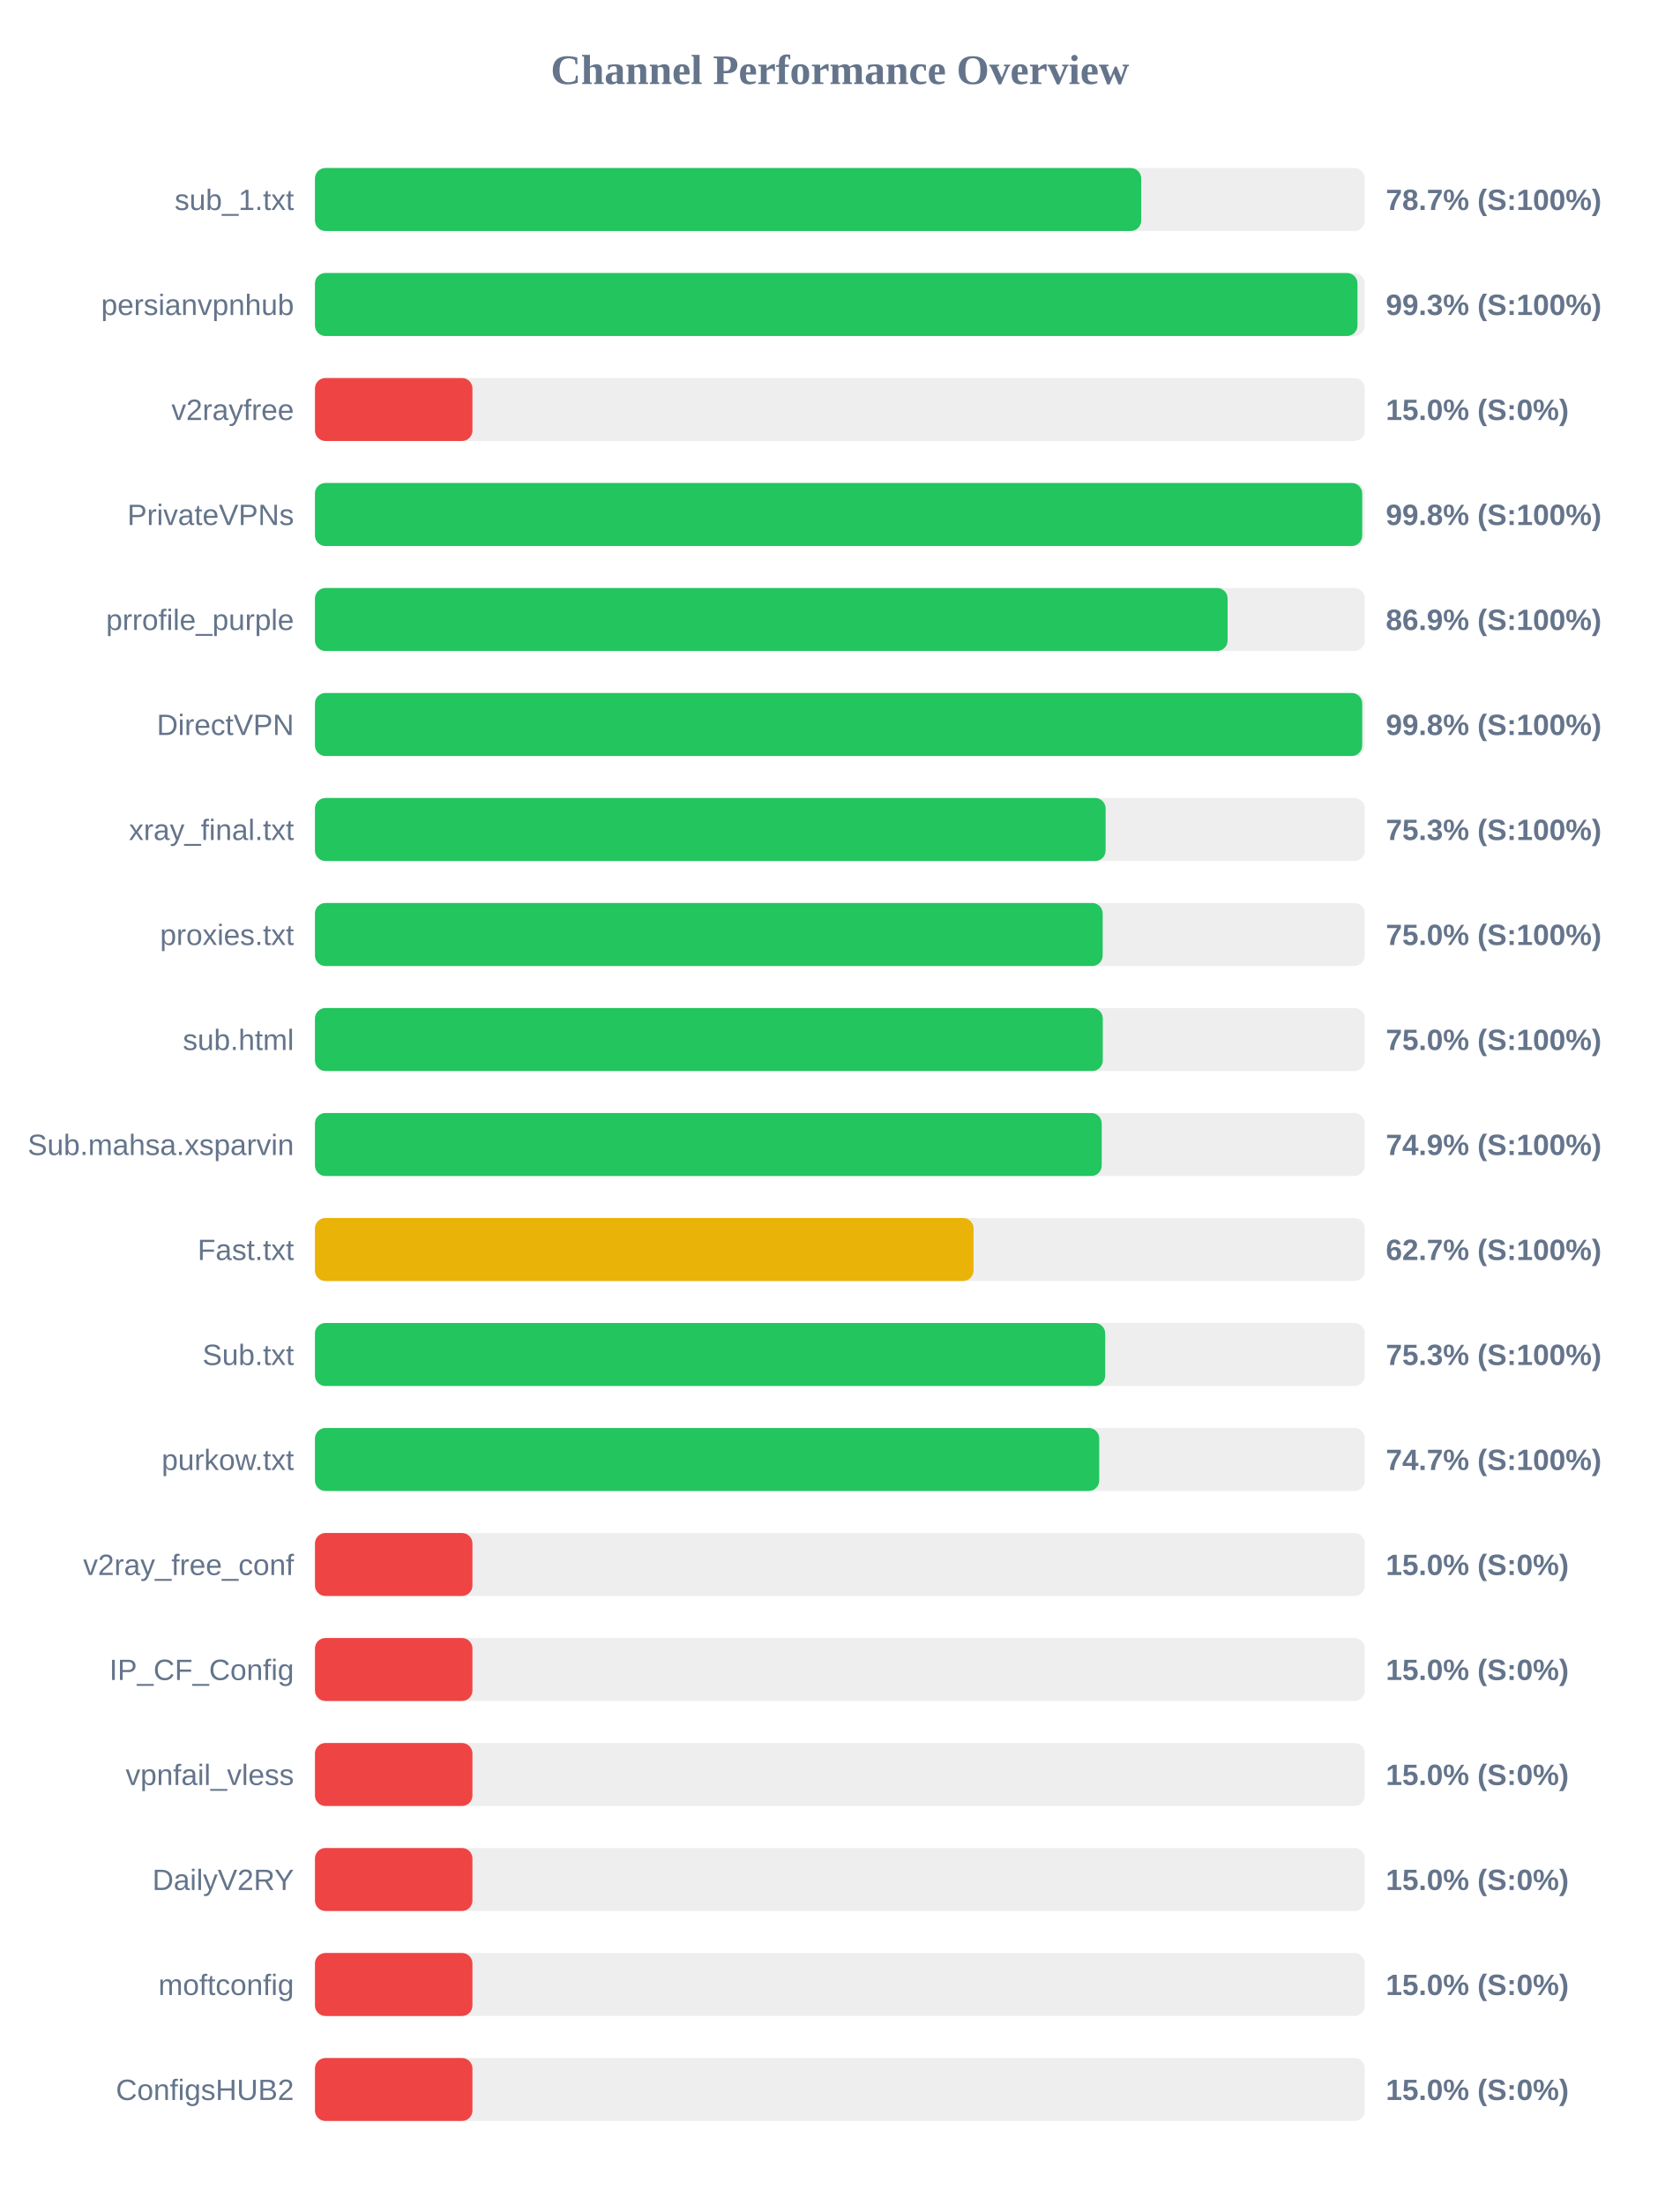
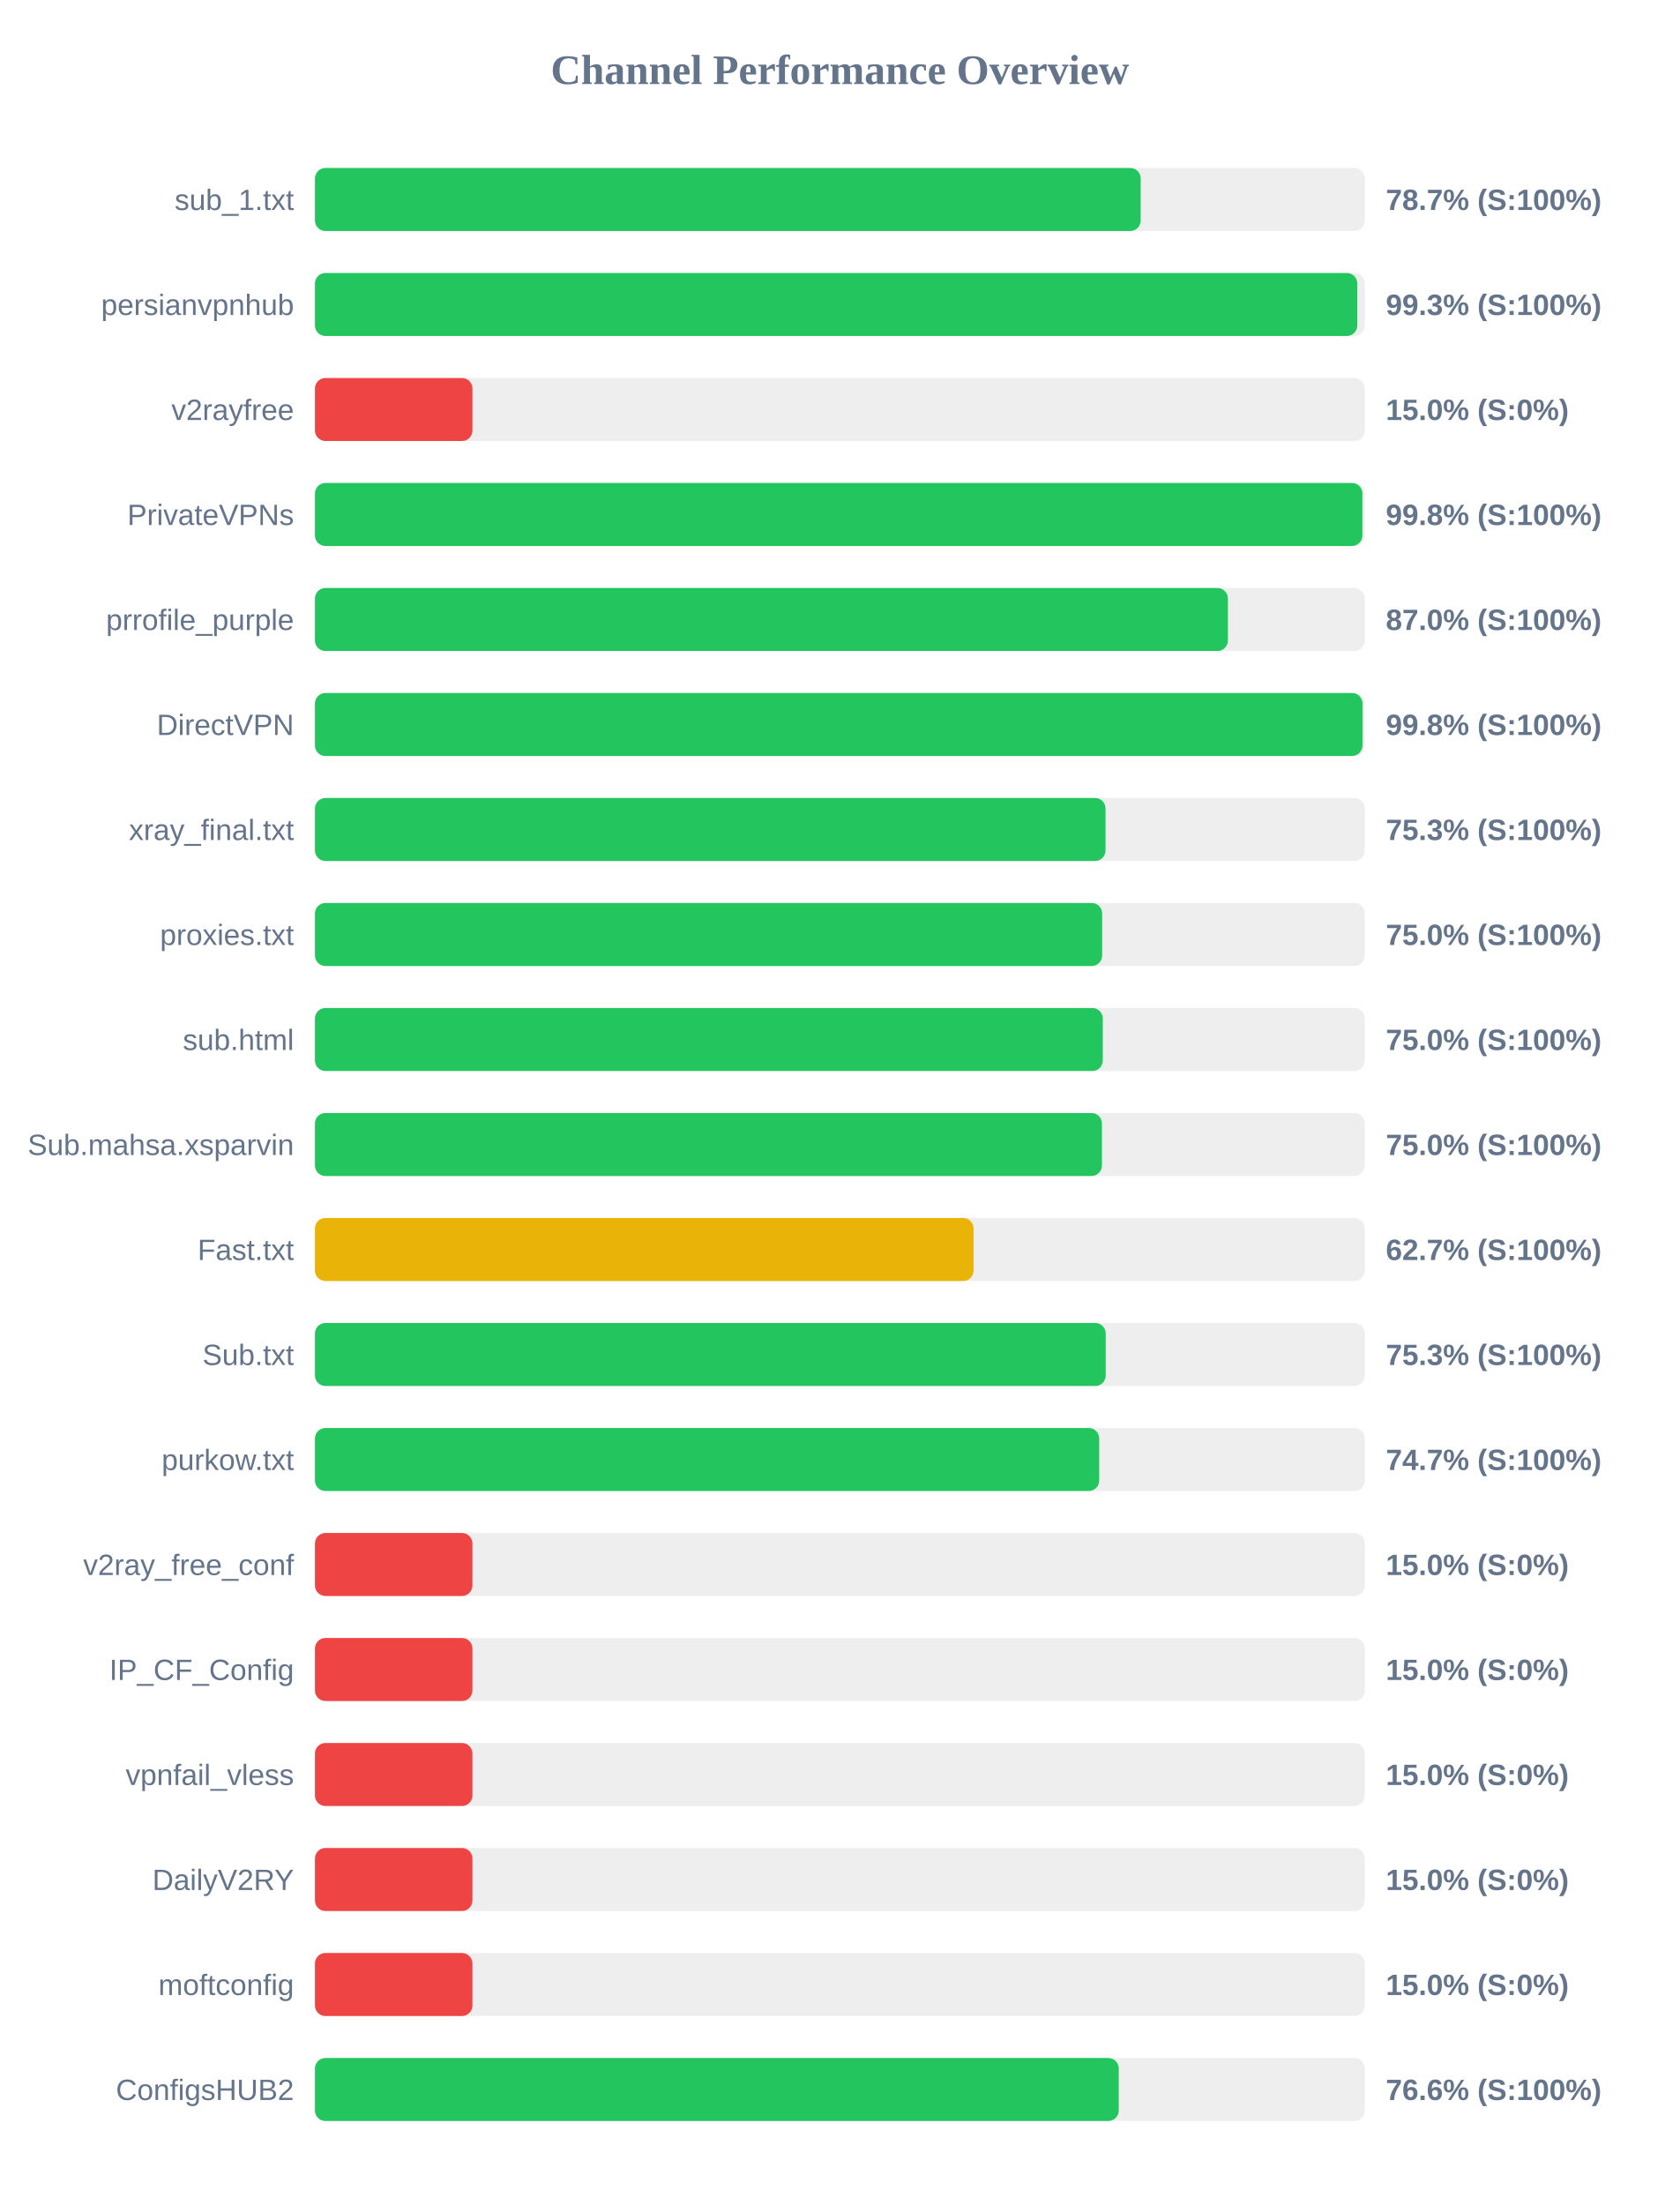
<svg xmlns="http://www.w3.org/2000/svg" width="800" height="1050" version="1.1">
  <style>
        .row { font: 14px Arial; fill: #64748b; }
        .score { font: bold 14px Arial; fill: #64748b; }
    </style>
  <text x="400" y="40" text-anchor="middle" font-size="20px" font-weight="bold" fill="#64748b">Channel Performance Overview</text>
  <rect x="150" y="80" width="500" height="30" fill="#eee" rx="5" />
-   <rect x="150" y="80" width="393.5" height="30" fill="#22c55e" rx="5" />
+   <rect x="150" y="80" width="393.25" height="30" fill="#22c55e" rx="5" />
  <text x="140" y="100" text-anchor="end" class="row">sub_1.txt</text>
  <text x="660" y="100" text-anchor="start" class="score">78.7% (S:100%)</text>
  <rect x="150" y="130" width="500" height="30" fill="#eee" rx="5" />
-   <rect x="150" y="130" width="496.5" height="30" fill="#22c55e" rx="5" />
+   <rect x="150" y="130" width="496.4" height="30" fill="#22c55e" rx="5" />
  <text x="140" y="150" text-anchor="end" class="row">persianvpnhub</text>
  <text x="660" y="150" text-anchor="start" class="score">99.3% (S:100%)</text>
  <rect x="150" y="180" width="500" height="30" fill="#eee" rx="5" />
  <rect x="150" y="180" width="75.0" height="30" fill="#ef4444" rx="5" />
  <text x="140" y="200" text-anchor="end" class="row">v2rayfree</text>
  <text x="660" y="200" text-anchor="start" class="score">15.0% (S:0%)</text>
  <rect x="150" y="230" width="500" height="30" fill="#eee" rx="5" />
-   <rect x="150" y="230" width="498.75" height="30" fill="#22c55e" rx="5" />
+   <rect x="150" y="230" width="498.85" height="30" fill="#22c55e" rx="5" />
  <text x="140" y="250" text-anchor="end" class="row">PrivateVPNs</text>
  <text x="660" y="250" text-anchor="start" class="score">99.8% (S:100%)</text>
  <rect x="150" y="280" width="500" height="30" fill="#eee" rx="5" />
-   <rect x="150" y="280" width="434.65" height="30" fill="#22c55e" rx="5" />
+   <rect x="150" y="280" width="434.8" height="30" fill="#22c55e" rx="5" />
  <text x="140" y="300" text-anchor="end" class="row">prrofile_purple</text>
-   <text x="660" y="300" text-anchor="start" class="score">86.9% (S:100%)</text>
+   <text x="660" y="300" text-anchor="start" class="score">87.0% (S:100%)</text>
  <rect x="150" y="330" width="500" height="30" fill="#eee" rx="5" />
-   <rect x="150" y="330" width="498.75" height="30" fill="#22c55e" rx="5" />
+   <rect x="150" y="330" width="498.9" height="30" fill="#22c55e" rx="5" />
  <text x="140" y="350" text-anchor="end" class="row">DirectVPN</text>
  <text x="660" y="350" text-anchor="start" class="score">99.8% (S:100%)</text>
  <rect x="150" y="380" width="500" height="30" fill="#eee" rx="5" />
-   <rect x="150" y="380" width="376.55" height="30" fill="#22c55e" rx="5" />
+   <rect x="150" y="380" width="376.5" height="30" fill="#22c55e" rx="5" />
  <text x="140" y="400" text-anchor="end" class="row">xray_final.txt</text>
  <text x="660" y="400" text-anchor="start" class="score">75.3% (S:100%)</text>
  <rect x="150" y="430" width="500" height="30" fill="#eee" rx="5" />
-   <rect x="150" y="430" width="375.15" height="30" fill="#22c55e" rx="5" />
+   <rect x="150" y="430" width="374.9" height="30" fill="#22c55e" rx="5" />
  <text x="140" y="450" text-anchor="end" class="row">proxies.txt</text>
  <text x="660" y="450" text-anchor="start" class="score">75.0% (S:100%)</text>
  <rect x="150" y="480" width="500" height="30" fill="#eee" rx="5" />
  <rect x="150" y="480" width="375.2" height="30" fill="#22c55e" rx="5" />
  <text x="140" y="500" text-anchor="end" class="row">sub.html</text>
  <text x="660" y="500" text-anchor="start" class="score">75.0% (S:100%)</text>
  <rect x="150" y="530" width="500" height="30" fill="#eee" rx="5" />
-   <rect x="150" y="530" width="374.7" height="30" fill="#22c55e" rx="5" />
+   <rect x="150" y="530" width="374.8" height="30" fill="#22c55e" rx="5" />
  <text x="140" y="550" text-anchor="end" class="row">Sub.mahsa.xsparvin</text>
-   <text x="660" y="550" text-anchor="start" class="score">74.9% (S:100%)</text>
+   <text x="660" y="550" text-anchor="start" class="score">75.0% (S:100%)</text>
  <rect x="150" y="580" width="500" height="30" fill="#eee" rx="5" />
  <rect x="150" y="580" width="313.65" height="30" fill="#eab308" rx="5" />
  <text x="140" y="600" text-anchor="end" class="row">Fast.txt</text>
  <text x="660" y="600" text-anchor="start" class="score">62.7% (S:100%)</text>
  <rect x="150" y="630" width="500" height="30" fill="#eee" rx="5" />
-   <rect x="150" y="630" width="376.35" height="30" fill="#22c55e" rx="5" />
+   <rect x="150" y="630" width="376.6" height="30" fill="#22c55e" rx="5" />
  <text x="140" y="650" text-anchor="end" class="row">Sub.txt</text>
  <text x="660" y="650" text-anchor="start" class="score">75.3% (S:100%)</text>
  <rect x="150" y="680" width="500" height="30" fill="#eee" rx="5" />
  <rect x="150" y="680" width="373.5" height="30" fill="#22c55e" rx="5" />
  <text x="140" y="700" text-anchor="end" class="row">purkow.txt</text>
  <text x="660" y="700" text-anchor="start" class="score">74.7% (S:100%)</text>
  <rect x="150" y="730" width="500" height="30" fill="#eee" rx="5" />
  <rect x="150" y="730" width="75.0" height="30" fill="#ef4444" rx="5" />
  <text x="140" y="750" text-anchor="end" class="row">v2ray_free_conf</text>
  <text x="660" y="750" text-anchor="start" class="score">15.0% (S:0%)</text>
  <rect x="150" y="780" width="500" height="30" fill="#eee" rx="5" />
  <rect x="150" y="780" width="75.0" height="30" fill="#ef4444" rx="5" />
  <text x="140" y="800" text-anchor="end" class="row">IP_CF_Config</text>
  <text x="660" y="800" text-anchor="start" class="score">15.0% (S:0%)</text>
  <rect x="150" y="830" width="500" height="30" fill="#eee" rx="5" />
  <rect x="150" y="830" width="75.0" height="30" fill="#ef4444" rx="5" />
  <text x="140" y="850" text-anchor="end" class="row">vpnfail_vless</text>
  <text x="660" y="850" text-anchor="start" class="score">15.0% (S:0%)</text>
  <rect x="150" y="880" width="500" height="30" fill="#eee" rx="5" />
  <rect x="150" y="880" width="75.0" height="30" fill="#ef4444" rx="5" />
  <text x="140" y="900" text-anchor="end" class="row">DailyV2RY</text>
  <text x="660" y="900" text-anchor="start" class="score">15.0% (S:0%)</text>
  <rect x="150" y="930" width="500" height="30" fill="#eee" rx="5" />
  <rect x="150" y="930" width="75.0" height="30" fill="#ef4444" rx="5" />
  <text x="140" y="950" text-anchor="end" class="row">moftconfig</text>
  <text x="660" y="950" text-anchor="start" class="score">15.0% (S:0%)</text>
  <rect x="150" y="980" width="500" height="30" fill="#eee" rx="5" />
-   <rect x="150" y="980" width="75.0" height="30" fill="#ef4444" rx="5" />
+   <rect x="150" y="980" width="382.8" height="30" fill="#22c55e" rx="5" />
  <text x="140" y="1000" text-anchor="end" class="row">ConfigsHUB2</text>
-   <text x="660" y="1000" text-anchor="start" class="score">15.0% (S:0%)</text>
+   <text x="660" y="1000" text-anchor="start" class="score">76.6% (S:100%)</text>
</svg>
